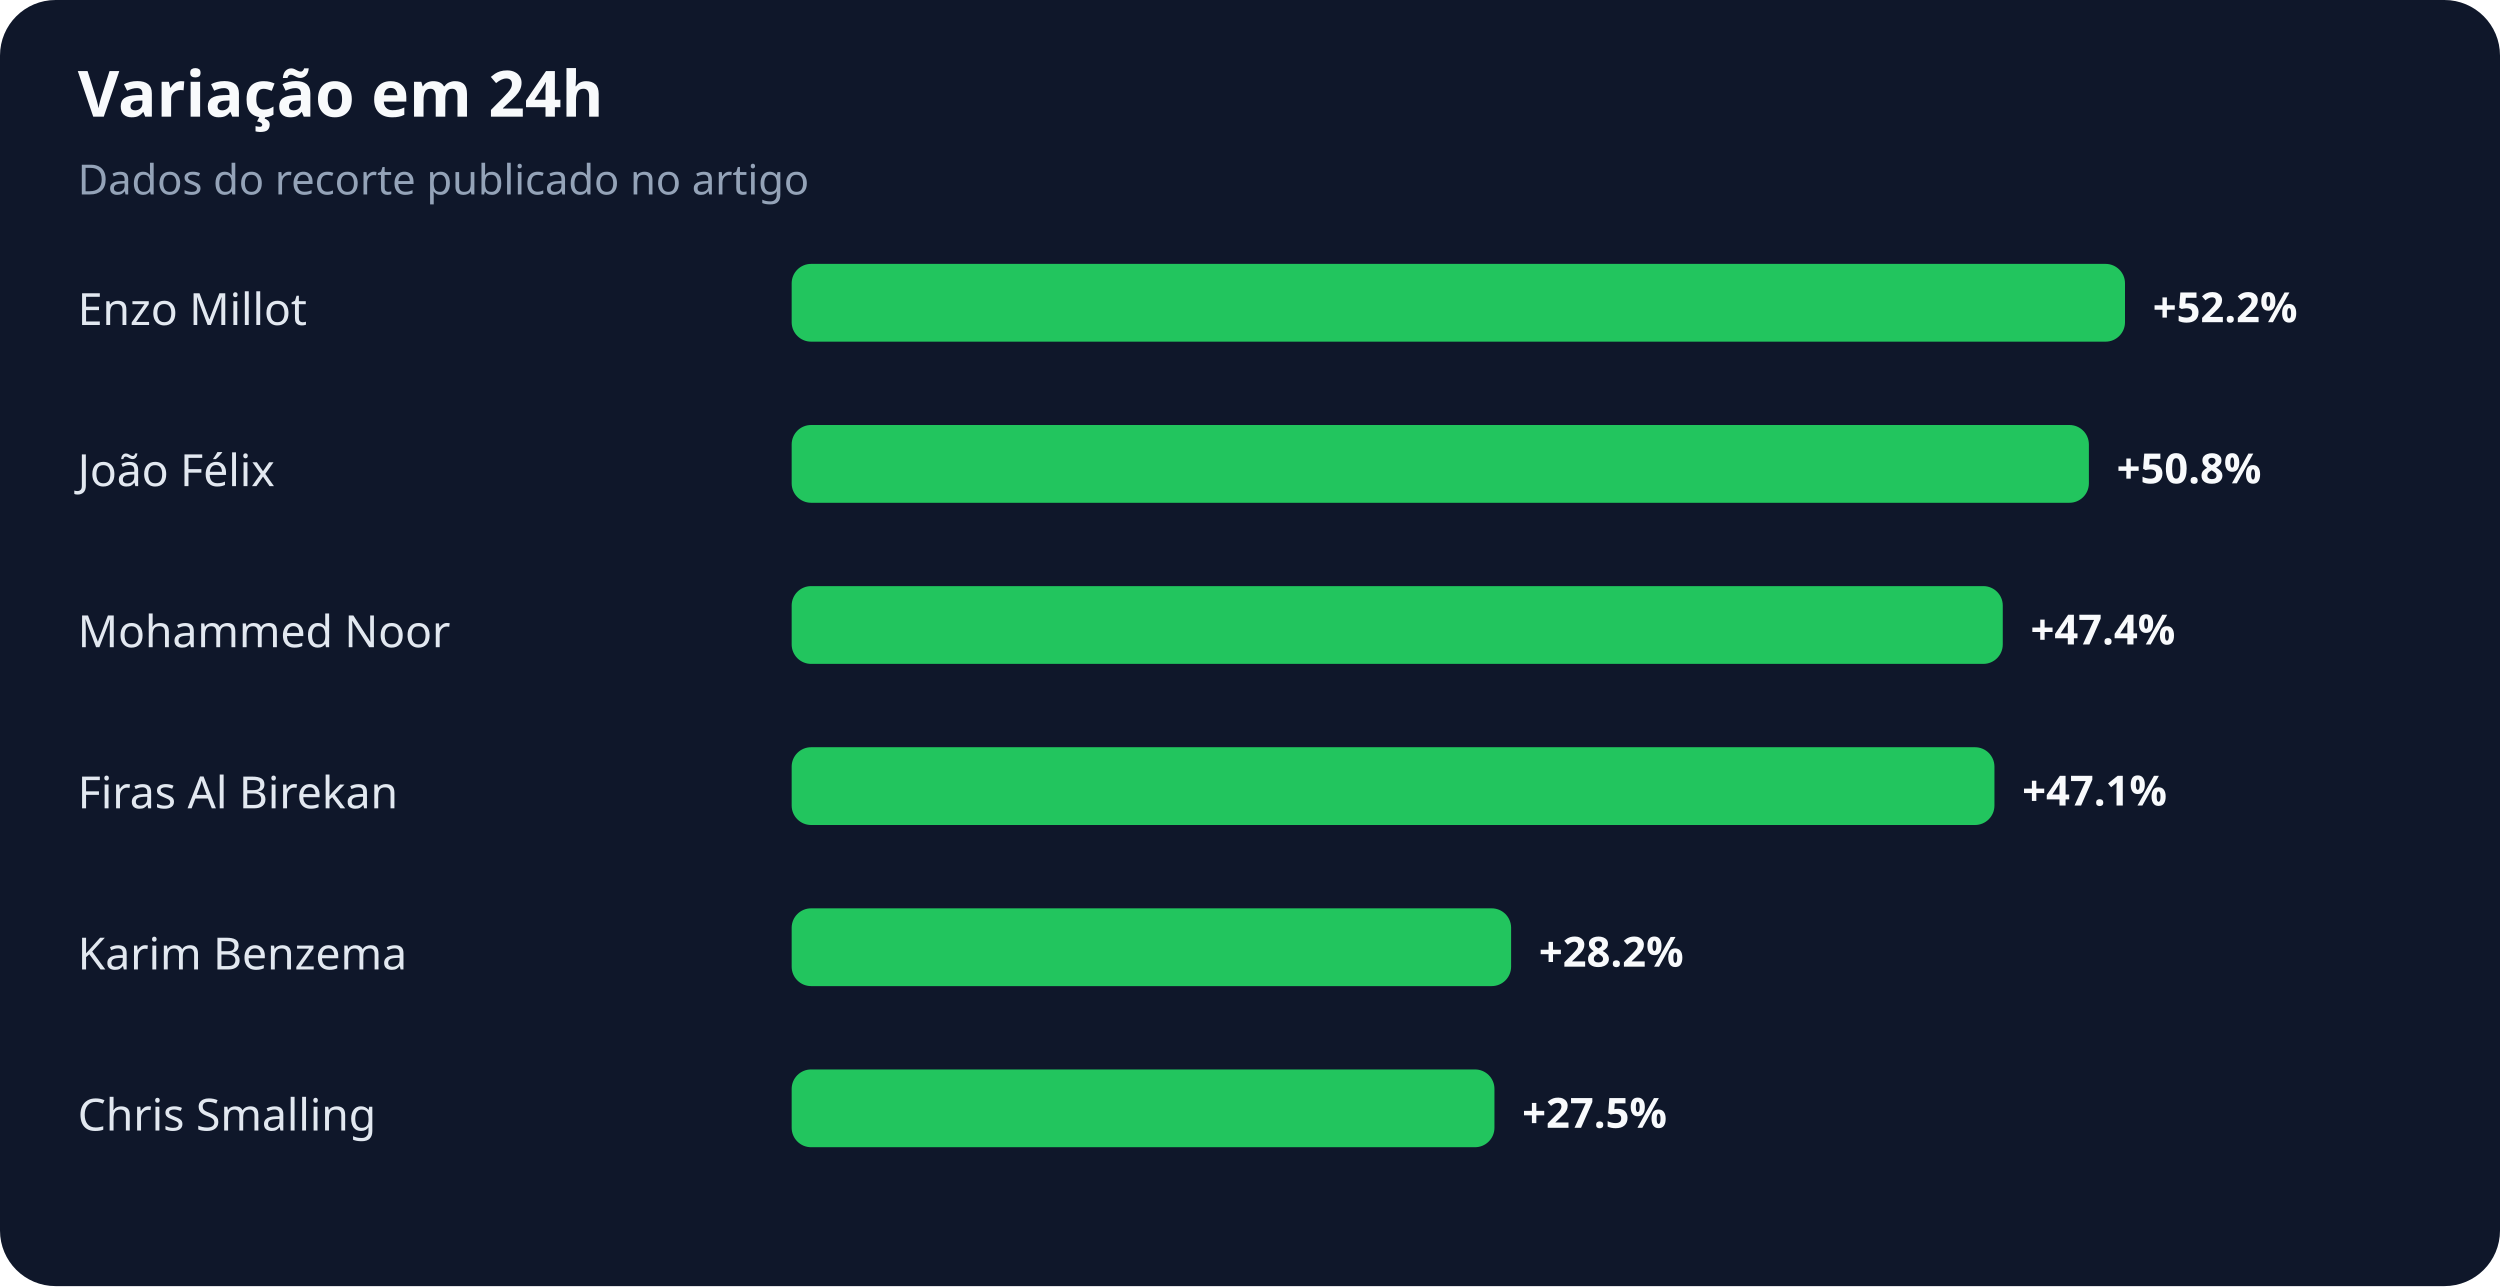
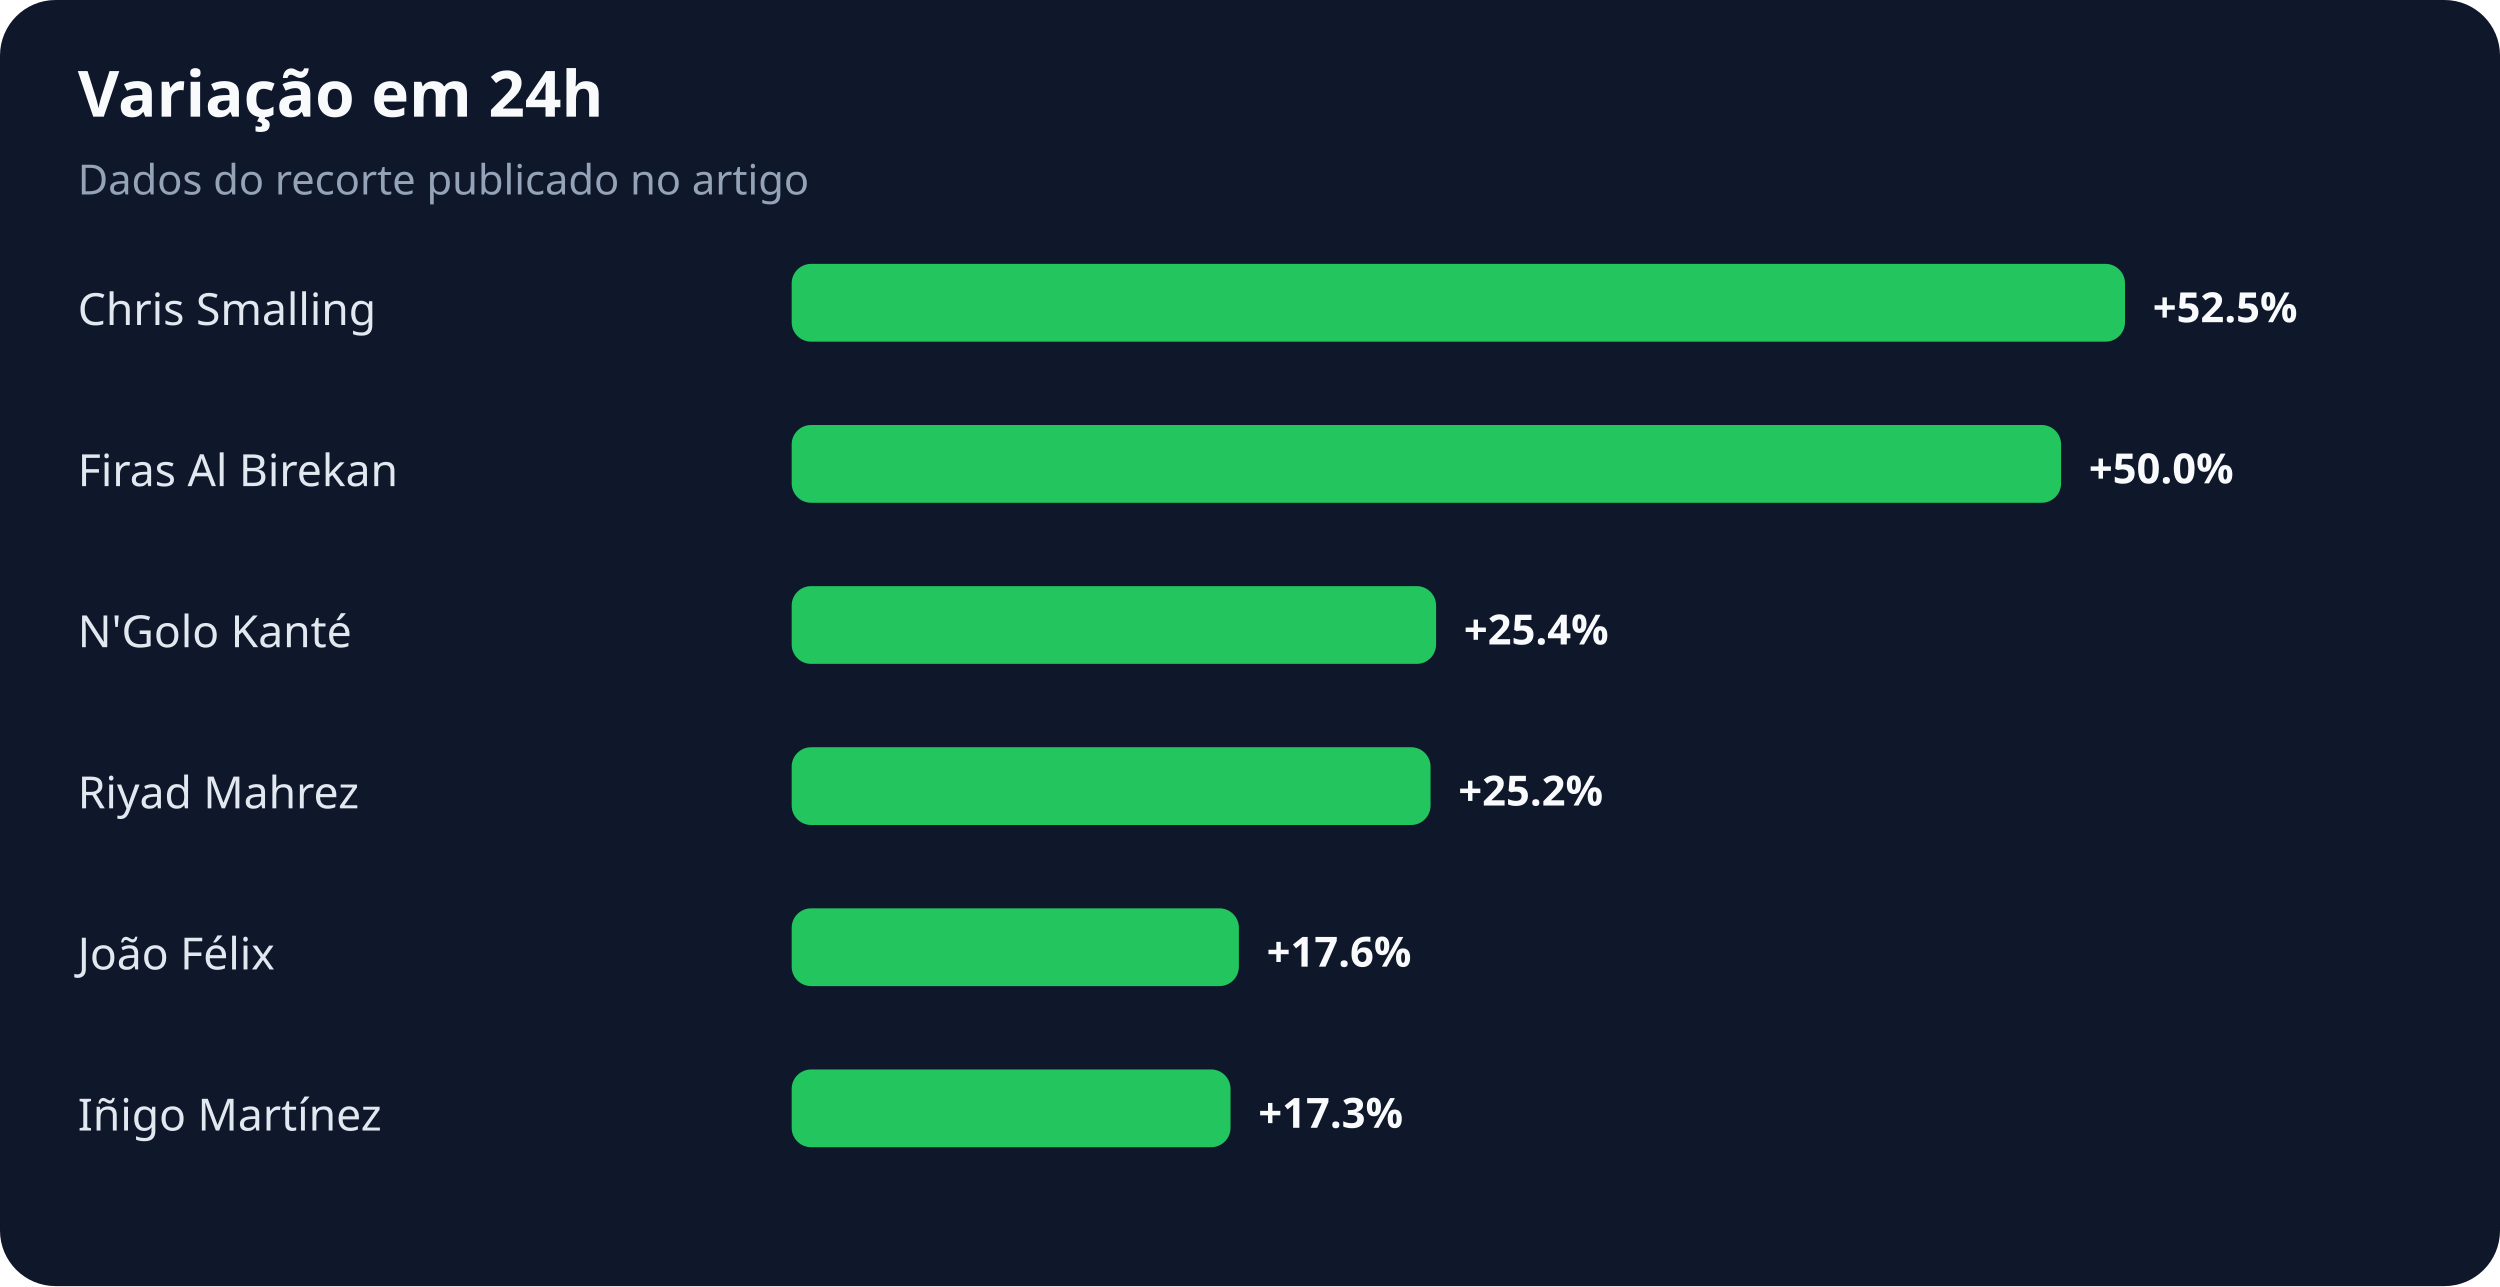
<svg xmlns="http://www.w3.org/2000/svg" width="900" height="463" viewBox="0 0 900 463" role="img" aria-labelledby="title desc">
  <rect width="100%" height="100%" rx="20" fill="#0f172a" />
  <text x="28" y="42" fill="#f8fafc" font-family="system-ui,sans-serif" font-size="23" font-weight="700">Variação em 24h</text>
  <text x="28" y="70" fill="#94a3b8" font-family="system-ui,sans-serif" font-size="15">Dados do recorte publicado no artigo</text>
-   <text x="28" y="117" fill="#e2e8f0" font-family="system-ui,sans-serif" font-size="16">Enzo Millot</text>
+   <text x="28" y="117" fill="#e2e8f0" font-family="system-ui,sans-serif" font-size="16">Chris Smalling</text>
  <rect x="285" y="95" width="480" height="28" rx="7" fill="#22c55e" />
-   <text x="775" y="116" fill="#f8fafc" font-family="system-ui,sans-serif" font-size="15" font-weight="700">+52.2%</text>
-   <text x="28" y="175" fill="#e2e8f0" font-family="system-ui,sans-serif" font-size="16">João Félix</text>
-   <rect x="285" y="153" width="467" height="28" rx="7" fill="#22c55e" />
-   <text x="762" y="174" fill="#f8fafc" font-family="system-ui,sans-serif" font-size="15" font-weight="700">+50.8%</text>
-   <text x="28" y="233" fill="#e2e8f0" font-family="system-ui,sans-serif" font-size="16">Mohammed Noor</text>
-   <rect x="285" y="211" width="436" height="28" rx="7" fill="#22c55e" />
-   <text x="731" y="232" fill="#f8fafc" font-family="system-ui,sans-serif" font-size="15" font-weight="700">+47.4%</text>
-   <text x="28" y="291" fill="#e2e8f0" font-family="system-ui,sans-serif" font-size="16">Firas Al Birekan</text>
-   <rect x="285" y="269" width="433" height="28" rx="7" fill="#22c55e" />
-   <text x="728" y="290" fill="#f8fafc" font-family="system-ui,sans-serif" font-size="15" font-weight="700">+47.1%</text>
-   <text x="28" y="349" fill="#e2e8f0" font-family="system-ui,sans-serif" font-size="16">Karim Benzema</text>
-   <rect x="285" y="327" width="259" height="28" rx="7" fill="#22c55e" />
-   <text x="554" y="348" fill="#f8fafc" font-family="system-ui,sans-serif" font-size="15" font-weight="700">+28.2%</text>
-   <text x="28" y="407" fill="#e2e8f0" font-family="system-ui,sans-serif" font-size="16">Chris Smalling</text>
-   <rect x="285" y="385" width="253" height="28" rx="7" fill="#22c55e" />
-   <text x="548" y="406" fill="#f8fafc" font-family="system-ui,sans-serif" font-size="15" font-weight="700">+27.5%</text>
+   <text x="775" y="116" fill="#f8fafc" font-family="system-ui,sans-serif" font-size="15" font-weight="700">+52.5%</text>
+   <text x="28" y="175" fill="#e2e8f0" font-family="system-ui,sans-serif" font-size="16">Firas Al Birekan</text>
+   <rect x="285" y="153" width="457" height="28" rx="7" fill="#22c55e" />
+   <text x="752" y="174" fill="#f8fafc" font-family="system-ui,sans-serif" font-size="15" font-weight="700">+50.0%</text>
+   <text x="28" y="233" fill="#e2e8f0" font-family="system-ui,sans-serif" font-size="16">N'Golo Kanté</text>
+   <rect x="285" y="211" width="232" height="28" rx="7" fill="#22c55e" />
+   <text x="527" y="232" fill="#f8fafc" font-family="system-ui,sans-serif" font-size="15" font-weight="700">+25.4%</text>
+   <text x="28" y="291" fill="#e2e8f0" font-family="system-ui,sans-serif" font-size="16">Riyad Mahrez</text>
+   <rect x="285" y="269" width="230" height="28" rx="7" fill="#22c55e" />
+   <text x="525" y="290" fill="#f8fafc" font-family="system-ui,sans-serif" font-size="15" font-weight="700">+25.2%</text>
+   <text x="28" y="349" fill="#e2e8f0" font-family="system-ui,sans-serif" font-size="16">João Félix</text>
+   <rect x="285" y="327" width="161" height="28" rx="7" fill="#22c55e" />
+   <text x="456" y="348" fill="#f8fafc" font-family="system-ui,sans-serif" font-size="15" font-weight="700">+17.6%</text>
+   <text x="28" y="407" fill="#e2e8f0" font-family="system-ui,sans-serif" font-size="16">Iñigo Martínez</text>
+   <rect x="285" y="385" width="158" height="28" rx="7" fill="#22c55e" />
+   <text x="453" y="406" fill="#f8fafc" font-family="system-ui,sans-serif" font-size="15" font-weight="700">+17.3%</text>
</svg>
